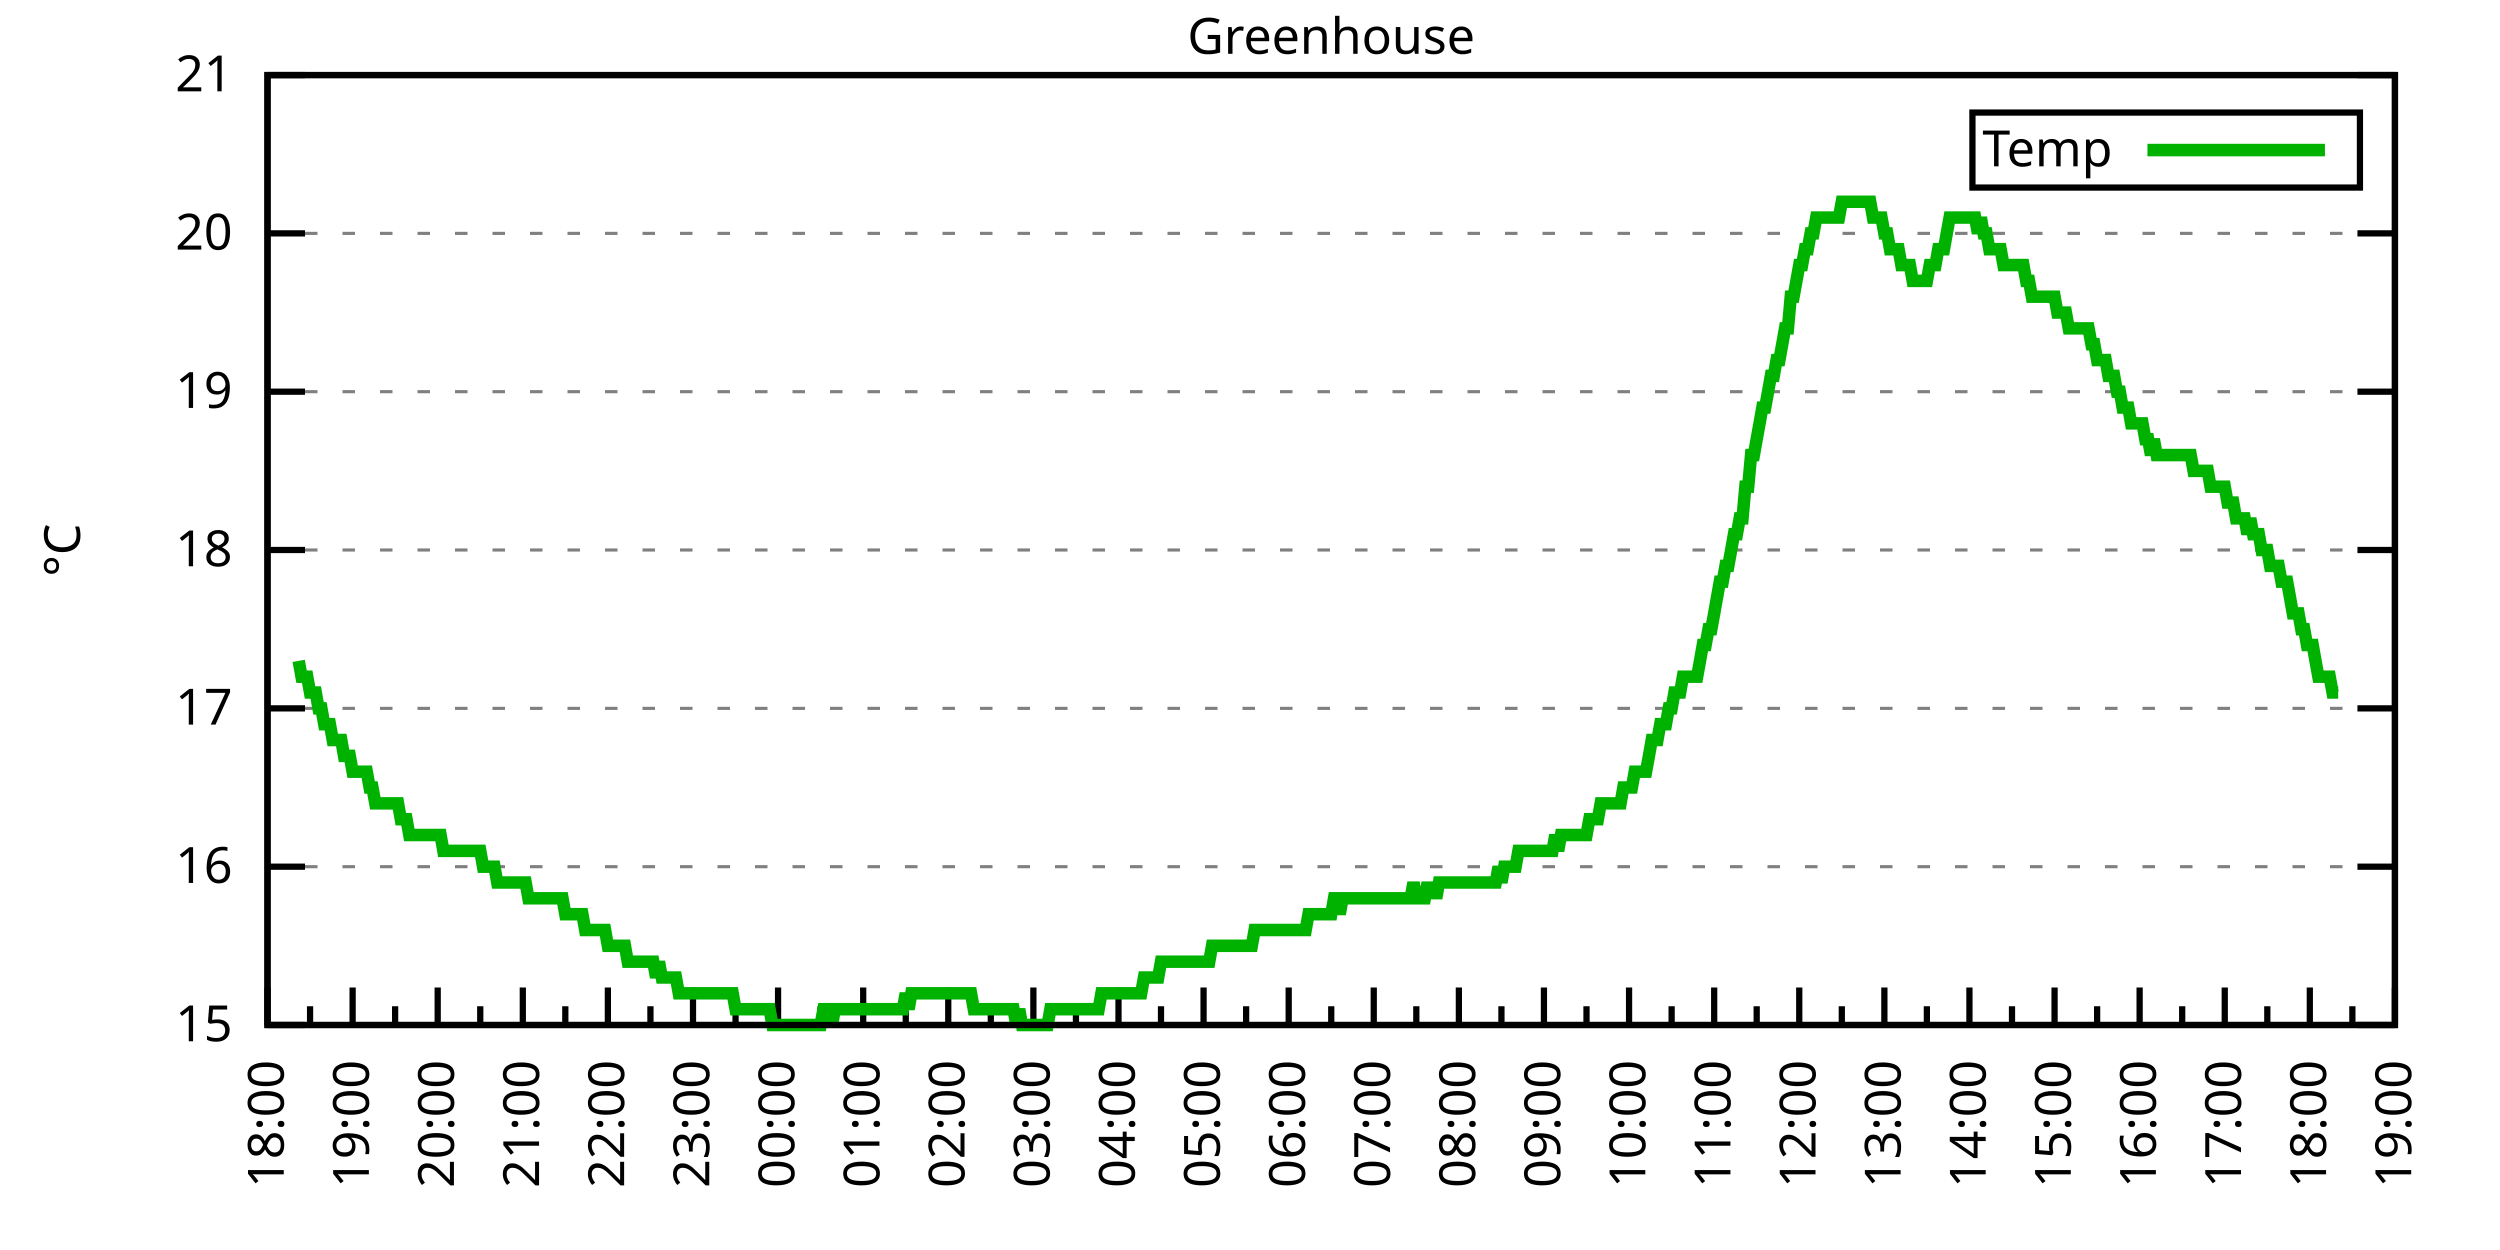
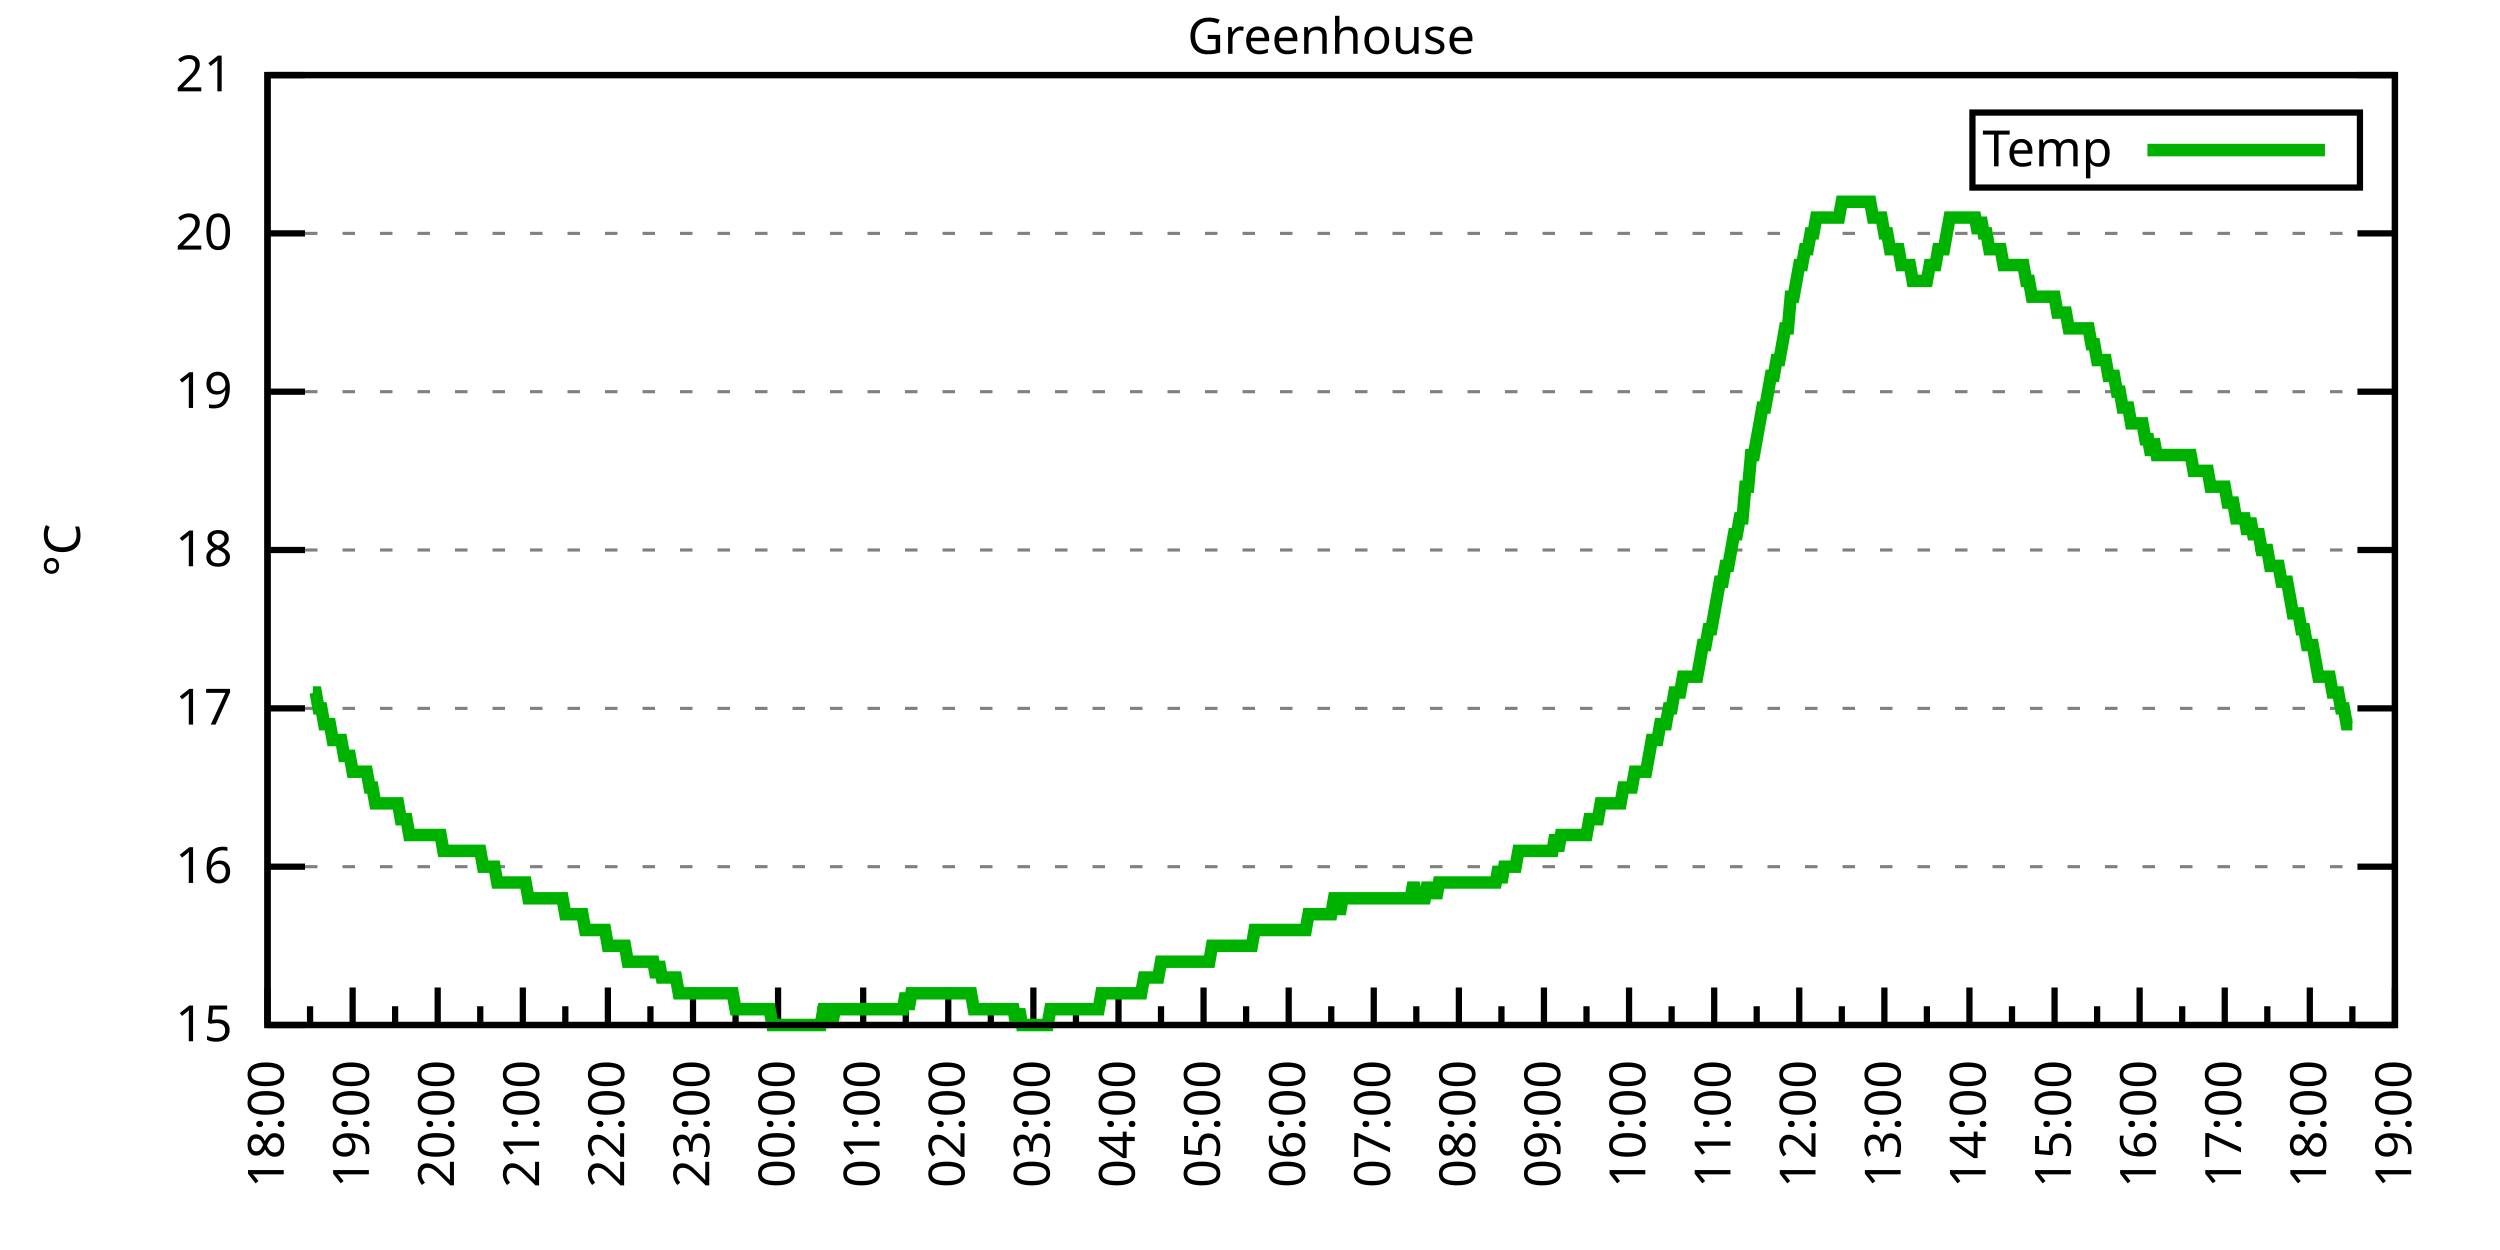
<svg xmlns="http://www.w3.org/2000/svg" xmlns:xlink="http://www.w3.org/1999/xlink" width="400" height="200" viewBox="0 0 400 200">
  <g id="gnuplot_canvas">
    <rect x="0" y="0" width="400" height="200" fill="none" />
    <defs>
      <circle id="gpDot" r="0.5" stroke-width="0.5" stroke="currentColor" />
      <path id="gpPt0" stroke-width="0.333" stroke="currentColor" d="M-1,0 h2 M0,-1 v2" />
      <path id="gpPt1" stroke-width="0.333" stroke="currentColor" d="M-1,-1 L1,1 M1,-1 L-1,1" />
      <path id="gpPt2" stroke-width="0.333" stroke="currentColor" d="M-1,0 L1,0 M0,-1 L0,1 M-1,-1 L1,1 M-1,1 L1,-1" />
      <rect id="gpPt3" stroke-width="0.333" stroke="currentColor" x="-1" y="-1" width="2" height="2" />
      <rect id="gpPt4" stroke-width="0.333" stroke="currentColor" fill="currentColor" x="-1" y="-1" width="2" height="2" />
      <circle id="gpPt5" stroke-width="0.333" stroke="currentColor" cx="0" cy="0" r="1" />
      <use xlink:href="#gpPt5" id="gpPt6" fill="currentColor" stroke="none" />
      <path id="gpPt7" stroke-width="0.333" stroke="currentColor" d="M0,-1.33 L-1.33,0.67 L1.33,0.67 z" />
      <use xlink:href="#gpPt7" id="gpPt8" fill="currentColor" stroke="none" />
      <use xlink:href="#gpPt7" id="gpPt9" stroke="currentColor" transform="rotate(180)" />
      <use xlink:href="#gpPt9" id="gpPt10" fill="currentColor" stroke="none" />
      <use xlink:href="#gpPt3" id="gpPt11" stroke="currentColor" transform="rotate(45)" />
      <use xlink:href="#gpPt11" id="gpPt12" fill="currentColor" stroke="none" />
      <path id="gpPt13" stroke-width="0.333" stroke="currentColor" d="M0,1.330 L1.265,0.411 L0.782,-1.067 L-0.782,-1.076 L-1.265,0.411 z" />
      <use xlink:href="#gpPt13" id="gpPt14" fill="currentColor" stroke="none" />
      <filter id="textbox" filterUnits="objectBoundingBox" x="0" y="0" height="1" width="1">
        <feFlood flood-color="white" flood-opacity="1" result="bgnd" />
        <feComposite in="SourceGraphic" in2="bgnd" operator="atop" />
      </filter>
      <filter id="greybox" filterUnits="objectBoundingBox" x="0" y="0" height="1" width="1">
        <feFlood flood-color="lightgrey" flood-opacity="1" result="grey" />
        <feComposite in="SourceGraphic" in2="grey" operator="atop" />
      </filter>
    </defs>
    <g fill="none" color="white" stroke="currentColor" stroke-width="1.00" stroke-linecap="butt" stroke-linejoin="miter">
</g>
    <g fill="none" color="black" stroke="currentColor" stroke-width="1.00" stroke-linecap="butt" stroke-linejoin="miter">
      <g stroke="none" shape-rendering="crispEdges">
        <polygon fill="rgb(255, 255, 255)" points="42.80,164.00 383.18,164.00 383.18,12.02 42.80,12.02 " />
      </g>
    </g>
    <g fill="none" color="black" stroke="currentColor" stroke-width="1.00" stroke-linecap="butt" stroke-linejoin="miter">
</g>
    <g fill="none" color="black" stroke="black" stroke-width="0.50" stroke-linecap="butt" stroke-linejoin="miter">
</g>
    <g fill="none" color="gray" stroke="currentColor" stroke-width="0.50" stroke-linecap="butt" stroke-linejoin="miter">
      <path stroke="gray" stroke-dasharray="2,4" class="gridline" d="M42.80,164.00 L383.19,164.00  " />
    </g>
    <g fill="none" color="gray" stroke="gray" stroke-width="1.00" stroke-linecap="butt" stroke-linejoin="miter">
</g>
    <g fill="none" color="black" stroke="currentColor" stroke-width="1.00" stroke-linecap="butt" stroke-linejoin="miter">
      <path stroke="black" d="M42.80,164.00 L48.80,164.00 M383.19,164.00 L377.19,164.00  " />
      <g transform="translate(37.20,166.60)" stroke="none" fill="black" font-family="Sans" font-size="8.00" text-anchor="end">
        <text>
          <tspan font-family="Sans"> 15</tspan>
        </text>
      </g>
    </g>
    <g fill="none" color="black" stroke="currentColor" stroke-width="1.00" stroke-linecap="butt" stroke-linejoin="miter">
</g>
    <g fill="none" color="black" stroke="black" stroke-width="0.50" stroke-linecap="butt" stroke-linejoin="miter">
</g>
    <g fill="none" color="gray" stroke="currentColor" stroke-width="0.50" stroke-linecap="butt" stroke-linejoin="miter">
      <path stroke="gray" stroke-dasharray="2,4" class="gridline" d="M42.80,138.67 L383.19,138.67  " />
    </g>
    <g fill="none" color="gray" stroke="gray" stroke-width="1.00" stroke-linecap="butt" stroke-linejoin="miter">
</g>
    <g fill="none" color="black" stroke="currentColor" stroke-width="1.00" stroke-linecap="butt" stroke-linejoin="miter">
      <path stroke="black" d="M42.80,138.67 L48.80,138.67 M383.19,138.67 L377.19,138.67  " />
      <g transform="translate(37.20,141.27)" stroke="none" fill="black" font-family="Sans" font-size="8.00" text-anchor="end">
        <text>
          <tspan font-family="Sans"> 16</tspan>
        </text>
      </g>
    </g>
    <g fill="none" color="black" stroke="currentColor" stroke-width="1.00" stroke-linecap="butt" stroke-linejoin="miter">
</g>
    <g fill="none" color="black" stroke="black" stroke-width="0.50" stroke-linecap="butt" stroke-linejoin="miter">
</g>
    <g fill="none" color="gray" stroke="currentColor" stroke-width="0.50" stroke-linecap="butt" stroke-linejoin="miter">
      <path stroke="gray" stroke-dasharray="2,4" class="gridline" d="M42.80,113.34 L383.19,113.34  " />
    </g>
    <g fill="none" color="gray" stroke="gray" stroke-width="1.00" stroke-linecap="butt" stroke-linejoin="miter">
</g>
    <g fill="none" color="black" stroke="currentColor" stroke-width="1.00" stroke-linecap="butt" stroke-linejoin="miter">
      <path stroke="black" d="M42.80,113.34 L48.80,113.34 M383.19,113.34 L377.19,113.34  " />
      <g transform="translate(37.20,115.94)" stroke="none" fill="black" font-family="Sans" font-size="8.00" text-anchor="end">
        <text>
          <tspan font-family="Sans"> 17</tspan>
        </text>
      </g>
    </g>
    <g fill="none" color="black" stroke="currentColor" stroke-width="1.00" stroke-linecap="butt" stroke-linejoin="miter">
</g>
    <g fill="none" color="black" stroke="black" stroke-width="0.50" stroke-linecap="butt" stroke-linejoin="miter">
</g>
    <g fill="none" color="gray" stroke="currentColor" stroke-width="0.50" stroke-linecap="butt" stroke-linejoin="miter">
      <path stroke="gray" stroke-dasharray="2,4" class="gridline" d="M42.80,88.00 L383.19,88.00  " />
    </g>
    <g fill="none" color="gray" stroke="gray" stroke-width="1.00" stroke-linecap="butt" stroke-linejoin="miter">
</g>
    <g fill="none" color="black" stroke="currentColor" stroke-width="1.00" stroke-linecap="butt" stroke-linejoin="miter">
      <path stroke="black" d="M42.80,88.00 L48.80,88.00 M383.19,88.00 L377.19,88.00  " />
      <g transform="translate(37.20,90.60)" stroke="none" fill="black" font-family="Sans" font-size="8.00" text-anchor="end">
        <text>
          <tspan font-family="Sans"> 18</tspan>
        </text>
      </g>
    </g>
    <g fill="none" color="black" stroke="currentColor" stroke-width="1.00" stroke-linecap="butt" stroke-linejoin="miter">
</g>
    <g fill="none" color="black" stroke="black" stroke-width="0.50" stroke-linecap="butt" stroke-linejoin="miter">
</g>
    <g fill="none" color="gray" stroke="currentColor" stroke-width="0.50" stroke-linecap="butt" stroke-linejoin="miter">
      <path stroke="gray" stroke-dasharray="2,4" class="gridline" d="M42.80,62.67 L383.19,62.67  " />
    </g>
    <g fill="none" color="gray" stroke="gray" stroke-width="1.00" stroke-linecap="butt" stroke-linejoin="miter">
</g>
    <g fill="none" color="black" stroke="currentColor" stroke-width="1.00" stroke-linecap="butt" stroke-linejoin="miter">
      <path stroke="black" d="M42.80,62.67 L48.80,62.67 M383.19,62.67 L377.19,62.67  " />
      <g transform="translate(37.20,65.27)" stroke="none" fill="black" font-family="Sans" font-size="8.00" text-anchor="end">
        <text>
          <tspan font-family="Sans"> 19</tspan>
        </text>
      </g>
    </g>
    <g fill="none" color="black" stroke="currentColor" stroke-width="1.00" stroke-linecap="butt" stroke-linejoin="miter">
</g>
    <g fill="none" color="black" stroke="black" stroke-width="0.50" stroke-linecap="butt" stroke-linejoin="miter">
</g>
    <g fill="none" color="gray" stroke="currentColor" stroke-width="0.50" stroke-linecap="butt" stroke-linejoin="miter">
      <path stroke="gray" stroke-dasharray="2,4" class="gridline" d="M42.80,37.34 L383.19,37.34  " />
    </g>
    <g fill="none" color="gray" stroke="gray" stroke-width="1.00" stroke-linecap="butt" stroke-linejoin="miter">
</g>
    <g fill="none" color="black" stroke="currentColor" stroke-width="1.00" stroke-linecap="butt" stroke-linejoin="miter">
      <path stroke="black" d="M42.80,37.34 L48.80,37.34 M383.19,37.34 L377.19,37.34  " />
      <g transform="translate(37.20,39.94)" stroke="none" fill="black" font-family="Sans" font-size="8.00" text-anchor="end">
        <text>
          <tspan font-family="Sans"> 20</tspan>
        </text>
      </g>
    </g>
    <g fill="none" color="black" stroke="currentColor" stroke-width="1.00" stroke-linecap="butt" stroke-linejoin="miter">
</g>
    <g fill="none" color="black" stroke="black" stroke-width="0.50" stroke-linecap="butt" stroke-linejoin="miter">
</g>
    <g fill="none" color="gray" stroke="currentColor" stroke-width="0.50" stroke-linecap="butt" stroke-linejoin="miter">
      <path stroke="gray" stroke-dasharray="2,4" class="gridline" d="M42.80,12.01 L383.19,12.01  " />
    </g>
    <g fill="none" color="gray" stroke="gray" stroke-width="1.00" stroke-linecap="butt" stroke-linejoin="miter">
</g>
    <g fill="none" color="black" stroke="currentColor" stroke-width="1.00" stroke-linecap="butt" stroke-linejoin="miter">
      <path stroke="black" d="M42.80,12.01 L48.80,12.01 M383.19,12.01 L377.19,12.01  " />
      <g transform="translate(37.20,14.61)" stroke="none" fill="black" font-family="Sans" font-size="8.00" text-anchor="end">
        <text>
          <tspan font-family="Sans"> 21</tspan>
        </text>
      </g>
    </g>
    <g fill="none" color="black" stroke="currentColor" stroke-width="1.00" stroke-linecap="butt" stroke-linejoin="miter">
      <path stroke="black" d="M42.80,164.00 L42.80,158.00  " />
      <g transform="translate(45.40,169.60) rotate(270)" stroke="none" fill="black" font-family="Sans" font-size="8.00" text-anchor="end">
        <text>
          <tspan font-family="Sans">18:00</tspan>
        </text>
      </g>
    </g>
    <g fill="none" color="black" stroke="currentColor" stroke-width="1.00" stroke-linecap="butt" stroke-linejoin="miter">
      <path stroke="black" d="M49.61,164.00 L49.61,161.00 M56.42,164.00 L56.42,158.00  " />
      <g transform="translate(59.02,169.60) rotate(270)" stroke="none" fill="black" font-family="Sans" font-size="8.00" text-anchor="end">
        <text>
          <tspan font-family="Sans">19:00</tspan>
        </text>
      </g>
    </g>
    <g fill="none" color="black" stroke="currentColor" stroke-width="1.00" stroke-linecap="butt" stroke-linejoin="miter">
      <path stroke="black" d="M63.22,164.00 L63.22,161.00 M70.03,164.00 L70.03,158.00  " />
      <g transform="translate(72.63,169.60) rotate(270)" stroke="none" fill="black" font-family="Sans" font-size="8.00" text-anchor="end">
        <text>
          <tspan font-family="Sans">20:00</tspan>
        </text>
      </g>
    </g>
    <g fill="none" color="black" stroke="currentColor" stroke-width="1.00" stroke-linecap="butt" stroke-linejoin="miter">
      <path stroke="black" d="M76.84,164.00 L76.84,161.00 M83.65,164.00 L83.65,158.00  " />
      <g transform="translate(86.25,169.60) rotate(270)" stroke="none" fill="black" font-family="Sans" font-size="8.00" text-anchor="end">
        <text>
          <tspan font-family="Sans">21:00</tspan>
        </text>
      </g>
    </g>
    <g fill="none" color="black" stroke="currentColor" stroke-width="1.00" stroke-linecap="butt" stroke-linejoin="miter">
      <path stroke="black" d="M90.45,164.00 L90.45,161.00 M97.26,164.00 L97.26,158.00  " />
      <g transform="translate(99.86,169.60) rotate(270)" stroke="none" fill="black" font-family="Sans" font-size="8.00" text-anchor="end">
        <text>
          <tspan font-family="Sans">22:00</tspan>
        </text>
      </g>
    </g>
    <g fill="none" color="black" stroke="currentColor" stroke-width="1.00" stroke-linecap="butt" stroke-linejoin="miter">
      <path stroke="black" d="M104.07,164.00 L104.07,161.00 M110.88,164.00 L110.88,158.00  " />
      <g transform="translate(113.48,169.60) rotate(270)" stroke="none" fill="black" font-family="Sans" font-size="8.00" text-anchor="end">
        <text>
          <tspan font-family="Sans">23:00</tspan>
        </text>
      </g>
    </g>
    <g fill="none" color="black" stroke="currentColor" stroke-width="1.00" stroke-linecap="butt" stroke-linejoin="miter">
      <path stroke="black" d="M117.69,164.00 L117.69,161.00 M124.49,164.00 L124.49,158.00  " />
      <g transform="translate(127.09,169.60) rotate(270)" stroke="none" fill="black" font-family="Sans" font-size="8.00" text-anchor="end">
        <text>
          <tspan font-family="Sans">00:00</tspan>
        </text>
      </g>
    </g>
    <g fill="none" color="black" stroke="currentColor" stroke-width="1.00" stroke-linecap="butt" stroke-linejoin="miter">
      <path stroke="black" d="M131.30,164.00 L131.30,161.00 M138.11,164.00 L138.11,158.00  " />
      <g transform="translate(140.71,169.60) rotate(270)" stroke="none" fill="black" font-family="Sans" font-size="8.00" text-anchor="end">
        <text>
          <tspan font-family="Sans">01:00</tspan>
        </text>
      </g>
    </g>
    <g fill="none" color="black" stroke="currentColor" stroke-width="1.00" stroke-linecap="butt" stroke-linejoin="miter">
      <path stroke="black" d="M144.92,164.00 L144.92,161.00 M151.72,164.00 L151.72,158.00  " />
      <g transform="translate(154.32,169.60) rotate(270)" stroke="none" fill="black" font-family="Sans" font-size="8.00" text-anchor="end">
        <text>
          <tspan font-family="Sans">02:00</tspan>
        </text>
      </g>
    </g>
    <g fill="none" color="black" stroke="currentColor" stroke-width="1.00" stroke-linecap="butt" stroke-linejoin="miter">
      <path stroke="black" d="M158.53,164.00 L158.53,161.00 M165.34,164.00 L165.34,158.00  " />
      <g transform="translate(167.94,169.60) rotate(270)" stroke="none" fill="black" font-family="Sans" font-size="8.00" text-anchor="end">
        <text>
          <tspan font-family="Sans">03:00</tspan>
        </text>
      </g>
    </g>
    <g fill="none" color="black" stroke="currentColor" stroke-width="1.00" stroke-linecap="butt" stroke-linejoin="miter">
      <path stroke="black" d="M172.15,164.00 L172.15,161.00 M178.96,164.00 L178.96,158.00  " />
      <g transform="translate(181.56,169.60) rotate(270)" stroke="none" fill="black" font-family="Sans" font-size="8.00" text-anchor="end">
        <text>
          <tspan font-family="Sans">04:00</tspan>
        </text>
      </g>
    </g>
    <g fill="none" color="black" stroke="currentColor" stroke-width="1.00" stroke-linecap="butt" stroke-linejoin="miter">
      <path stroke="black" d="M185.76,164.00 L185.76,161.00 M192.57,164.00 L192.57,158.00  " />
      <g transform="translate(195.17,169.60) rotate(270)" stroke="none" fill="black" font-family="Sans" font-size="8.00" text-anchor="end">
        <text>
          <tspan font-family="Sans">05:00</tspan>
        </text>
      </g>
    </g>
    <g fill="none" color="black" stroke="currentColor" stroke-width="1.00" stroke-linecap="butt" stroke-linejoin="miter">
      <path stroke="black" d="M199.38,164.00 L199.38,161.00 M206.19,164.00 L206.19,158.00  " />
      <g transform="translate(208.79,169.60) rotate(270)" stroke="none" fill="black" font-family="Sans" font-size="8.00" text-anchor="end">
        <text>
          <tspan font-family="Sans">06:00</tspan>
        </text>
      </g>
    </g>
    <g fill="none" color="black" stroke="currentColor" stroke-width="1.00" stroke-linecap="butt" stroke-linejoin="miter">
      <path stroke="black" d="M213.00,164.00 L213.00,161.00 M219.80,164.00 L219.80,158.00  " />
      <g transform="translate(222.40,169.60) rotate(270)" stroke="none" fill="black" font-family="Sans" font-size="8.00" text-anchor="end">
        <text>
          <tspan font-family="Sans">07:00</tspan>
        </text>
      </g>
    </g>
    <g fill="none" color="black" stroke="currentColor" stroke-width="1.00" stroke-linecap="butt" stroke-linejoin="miter">
      <path stroke="black" d="M226.61,164.00 L226.61,161.00 M233.42,164.00 L233.42,158.00  " />
      <g transform="translate(236.02,169.60) rotate(270)" stroke="none" fill="black" font-family="Sans" font-size="8.00" text-anchor="end">
        <text>
          <tspan font-family="Sans">08:00</tspan>
        </text>
      </g>
    </g>
    <g fill="none" color="black" stroke="currentColor" stroke-width="1.00" stroke-linecap="butt" stroke-linejoin="miter">
      <path stroke="black" d="M240.23,164.00 L240.23,161.00 M247.03,164.00 L247.03,158.00  " />
      <g transform="translate(249.63,169.60) rotate(270)" stroke="none" fill="black" font-family="Sans" font-size="8.00" text-anchor="end">
        <text>
          <tspan font-family="Sans">09:00</tspan>
        </text>
      </g>
    </g>
    <g fill="none" color="black" stroke="currentColor" stroke-width="1.00" stroke-linecap="butt" stroke-linejoin="miter">
      <path stroke="black" d="M253.84,164.00 L253.84,161.00 M260.65,164.00 L260.65,158.00  " />
      <g transform="translate(263.25,169.60) rotate(270)" stroke="none" fill="black" font-family="Sans" font-size="8.00" text-anchor="end">
        <text>
          <tspan font-family="Sans">10:00</tspan>
        </text>
      </g>
    </g>
    <g fill="none" color="black" stroke="currentColor" stroke-width="1.00" stroke-linecap="butt" stroke-linejoin="miter">
      <path stroke="black" d="M267.46,164.00 L267.46,161.00 M274.27,164.00 L274.27,158.00  " />
      <g transform="translate(276.87,169.60) rotate(270)" stroke="none" fill="black" font-family="Sans" font-size="8.00" text-anchor="end">
        <text>
          <tspan font-family="Sans">11:00</tspan>
        </text>
      </g>
    </g>
    <g fill="none" color="black" stroke="currentColor" stroke-width="1.00" stroke-linecap="butt" stroke-linejoin="miter">
      <path stroke="black" d="M281.07,164.00 L281.07,161.00 M287.88,164.00 L287.88,158.00  " />
      <g transform="translate(290.48,169.60) rotate(270)" stroke="none" fill="black" font-family="Sans" font-size="8.00" text-anchor="end">
        <text>
          <tspan font-family="Sans">12:00</tspan>
        </text>
      </g>
    </g>
    <g fill="none" color="black" stroke="currentColor" stroke-width="1.00" stroke-linecap="butt" stroke-linejoin="miter">
      <path stroke="black" d="M294.69,164.00 L294.69,161.00 M301.50,164.00 L301.50,158.00  " />
      <g transform="translate(304.10,169.60) rotate(270)" stroke="none" fill="black" font-family="Sans" font-size="8.00" text-anchor="end">
        <text>
          <tspan font-family="Sans">13:00</tspan>
        </text>
      </g>
    </g>
    <g fill="none" color="black" stroke="currentColor" stroke-width="1.00" stroke-linecap="butt" stroke-linejoin="miter">
      <path stroke="black" d="M308.30,164.00 L308.30,161.00 M315.11,164.00 L315.11,158.00  " />
      <g transform="translate(317.71,169.60) rotate(270)" stroke="none" fill="black" font-family="Sans" font-size="8.00" text-anchor="end">
        <text>
          <tspan font-family="Sans">14:00</tspan>
        </text>
      </g>
    </g>
    <g fill="none" color="black" stroke="currentColor" stroke-width="1.00" stroke-linecap="butt" stroke-linejoin="miter">
      <path stroke="black" d="M321.92,164.00 L321.92,161.00 M328.73,164.00 L328.73,158.00  " />
      <g transform="translate(331.33,169.60) rotate(270)" stroke="none" fill="black" font-family="Sans" font-size="8.00" text-anchor="end">
        <text>
          <tspan font-family="Sans">15:00</tspan>
        </text>
      </g>
    </g>
    <g fill="none" color="black" stroke="currentColor" stroke-width="1.00" stroke-linecap="butt" stroke-linejoin="miter">
      <path stroke="black" d="M335.54,164.00 L335.54,161.00 M342.34,164.00 L342.34,158.00  " />
      <g transform="translate(344.94,169.60) rotate(270)" stroke="none" fill="black" font-family="Sans" font-size="8.00" text-anchor="end">
        <text>
          <tspan font-family="Sans">16:00</tspan>
        </text>
      </g>
    </g>
    <g fill="none" color="black" stroke="currentColor" stroke-width="1.00" stroke-linecap="butt" stroke-linejoin="miter">
      <path stroke="black" d="M349.15,164.00 L349.15,161.00 M355.96,164.00 L355.96,158.00  " />
      <g transform="translate(358.56,169.60) rotate(270)" stroke="none" fill="black" font-family="Sans" font-size="8.00" text-anchor="end">
        <text>
          <tspan font-family="Sans">17:00</tspan>
        </text>
      </g>
    </g>
    <g fill="none" color="black" stroke="currentColor" stroke-width="1.00" stroke-linecap="butt" stroke-linejoin="miter">
      <path stroke="black" d="M362.77,164.00 L362.77,161.00 M369.57,164.00 L369.57,158.00  " />
      <g transform="translate(372.17,169.60) rotate(270)" stroke="none" fill="black" font-family="Sans" font-size="8.00" text-anchor="end">
        <text>
          <tspan font-family="Sans">18:00</tspan>
        </text>
      </g>
    </g>
    <g fill="none" color="black" stroke="currentColor" stroke-width="1.00" stroke-linecap="butt" stroke-linejoin="miter">
      <path stroke="black" d="M376.38,164.00 L376.38,161.00 M383.19,164.00 L383.19,158.00  " />
      <g transform="translate(385.79,169.60) rotate(270)" stroke="none" fill="black" font-family="Sans" font-size="8.00" text-anchor="end">
        <text>
          <tspan font-family="Sans">19:00</tspan>
        </text>
      </g>
    </g>
    <g fill="none" color="black" stroke="currentColor" stroke-width="1.00" stroke-linecap="butt" stroke-linejoin="miter">
</g>
    <g fill="none" color="black" stroke="currentColor" stroke-width="1.00" stroke-linecap="butt" stroke-linejoin="miter">
      <path stroke="black" d="M42.80,12.01 L42.80,164.00 L383.19,164.00 L383.19,12.01 L42.80,12.01 Z  " />
    </g>
    <g fill="none" color="black" stroke="currentColor" stroke-width="1.00" stroke-linecap="butt" stroke-linejoin="miter">
      <g transform="translate(12.80,88.01) rotate(270)" stroke="none" fill="black" font-family="Sans" font-size="8.00" text-anchor="middle">
        <text>
          <tspan font-family="Sans">°C</tspan>
        </text>
      </g>
    </g>
    <g fill="none" color="black" stroke="currentColor" stroke-width="1.00" stroke-linecap="butt" stroke-linejoin="miter">
</g>
    <g fill="none" color="black" stroke="currentColor" stroke-width="1.00" stroke-linecap="butt" stroke-linejoin="miter">
      <path stroke="black" d="M315.59,30.01 L315.59,18.01 L377.59,18.01 L377.59,30.01 L315.59,30.01 Z  " />
    </g>
    <g id="Greenhouse_plot_1">
      <g fill="none" color="white" stroke="black" stroke-width="2.00" stroke-linecap="butt" stroke-linejoin="miter">
</g>
      <g fill="none" color="black" stroke="currentColor" stroke-width="2.00" stroke-linecap="butt" stroke-linejoin="miter">
        <g transform="translate(337.99,26.61)" stroke="none" fill="black" font-family="Sans" font-size="8.00" text-anchor="end">
          <text>
            <tspan font-family="Sans">Temp</tspan>
          </text>
        </g>
      </g>
      <g fill="none" color="black" stroke="currentColor" stroke-width="2.00" stroke-linecap="butt" stroke-linejoin="miter">
-         <path stroke="rgb(  0, 178,   0)" d="M343.59,24.01 L371.99,24.01 M47.79,105.74 L48.25,108.27 L48.70,108.27 L49.15,108.27 L49.61,110.80 L50.06,110.80   L50.52,110.80 L50.97,113.34 L51.42,113.34 L51.88,115.87 L52.33,115.87 L52.78,115.87 L53.24,118.40 L53.69,118.40   L54.15,118.40 L54.60,118.40 L55.05,120.94 L55.51,120.94 L55.96,120.94 L56.42,123.47 L56.87,123.47 L57.32,123.47   L57.78,123.47 L58.23,123.47 L58.68,123.47 L59.14,126.00 L59.59,126.00 L60.05,128.54 L60.50,128.54 L60.95,128.54   L61.41,128.54 L61.86,128.54 L62.32,128.54 L62.77,128.54 L63.22,128.54 L63.68,128.54 L64.13,131.07 L64.58,131.07   L65.04,131.07 L65.49,133.60 L65.95,133.60 L66.40,133.60 L66.85,133.60 L67.31,133.60 L67.76,133.60 L68.22,133.60   L68.67,133.60 L69.12,133.60 L69.58,133.60 L70.03,133.60 L70.49,133.60 L70.94,136.14 L71.39,136.14 L71.85,136.14   L72.30,136.14 L72.75,136.14 L73.21,136.14 L73.66,136.14 L74.12,136.14 L74.57,136.14 L75.02,136.14 L75.48,136.14   L75.93,136.14 L76.39,136.14 L76.84,136.14 L77.29,138.67 L77.75,138.67 L78.20,138.67 L78.65,138.67 L79.11,138.67   L79.56,141.20 L80.02,141.20 L80.47,141.20 L80.92,141.20 L81.38,141.20 L81.83,141.20 L82.29,141.20 L82.74,141.20   L83.19,141.20 L83.65,141.20 L84.10,141.20 L84.55,143.73 L85.01,143.73 L85.46,143.73 L85.92,143.73 L86.37,143.73   L86.82,143.73 L87.28,143.73 L87.73,143.73 L88.19,143.73 L88.64,143.73 L89.09,143.73 L89.55,143.73 L90.00,143.73   L90.45,146.27 L90.91,146.27 L91.36,146.27 L91.82,146.27 L92.27,146.27 L92.72,146.27 L93.18,146.27 L93.63,148.80   L94.09,148.80 L94.54,148.80 L94.99,148.80 L95.45,148.80 L95.90,148.80 L96.35,148.80 L96.81,148.80 L97.26,151.33   L97.72,151.33 L98.17,151.33 L98.62,151.33 L99.08,151.33 L99.53,151.33 L99.99,151.33 L100.44,153.87 L100.89,153.87   L101.35,153.87 L101.80,153.87 L102.25,153.87 L102.71,153.87 L103.16,153.87 L103.62,153.87 L104.07,153.87 L104.52,153.87   L104.98,156.40 L105.43,153.87 L105.89,156.40 L106.34,156.40 L106.79,156.40 L107.25,156.40 L107.70,156.40 L108.15,156.40   L108.61,158.93 L109.06,158.93 L109.52,158.93 L109.97,158.93 L110.42,158.93 L110.88,158.93 L111.33,158.93 L111.79,158.93   L112.24,158.93 L112.69,158.93 L113.15,158.93 L113.60,158.93 L114.05,158.93 L114.51,158.93 L114.96,158.93 L115.42,158.93   L115.87,158.93 L116.32,158.93 L116.78,158.93 L117.23,158.93 L117.69,161.47 L118.14,161.47 L118.59,161.47 L119.05,161.47   L119.50,161.47 L119.96,161.47 L120.41,161.47 L120.86,161.47 L121.32,161.47 L121.77,161.47 L122.22,161.47 L122.68,161.47   L123.13,161.47 L123.59,164.00 L124.04,164.00 L124.49,164.00 L124.95,164.00 L125.40,164.00 L125.86,164.00 L126.31,164.00   L126.76,164.00 L127.22,164.00 L127.67,164.00 L128.12,164.00 L128.58,164.00 L129.03,164.00 L129.49,164.00 L129.94,164.00   L130.39,164.00 L130.85,164.00 L131.30,164.00 L131.76,161.47 L132.21,161.47 L132.66,161.47 L133.12,164.00 L133.57,161.47   L134.02,161.47 L134.48,161.47 L134.93,161.47 L135.39,161.47 L135.84,161.47 L136.29,161.47 L136.75,161.47 L137.20,161.47   L137.66,161.47 L138.11,161.47 L138.56,161.47 L139.02,161.47 L139.47,161.47 L139.92,161.47 L140.38,161.47 L140.83,161.47   L141.29,161.47 L141.74,161.47 L142.19,161.47 L142.65,161.47 L143.10,161.47 L143.56,161.47 L144.01,161.47 L144.46,161.47   L144.92,158.93 L145.37,161.47 L145.82,158.93 L146.28,158.93 L146.73,158.93 L147.19,158.93 L147.64,158.93 L148.09,158.93   L148.55,158.93 L149.00,158.93 L149.46,158.93 L149.91,158.93 L150.36,158.93 L150.82,158.93 L151.27,158.93 L151.72,158.93   L152.18,158.93 L152.63,158.93 L153.09,158.93 L153.54,158.93 L153.99,158.93 L154.45,158.93 L154.90,158.93 L155.36,158.93   L155.81,161.47 L156.26,161.47 L156.72,161.47 L157.17,161.47 L157.62,161.47 L158.08,161.47 L158.53,161.47 L158.99,161.47   L159.44,161.47 L159.89,161.47 L160.35,161.47 L160.80,161.47 L161.26,161.47 L161.71,161.47 L162.16,161.47 L162.62,164.00   L163.07,161.47 L163.52,164.00 L163.98,164.00 L164.43,164.00 L164.89,164.00 L165.34,164.00 L165.79,164.00 L166.25,164.00   L166.70,164.00 L167.16,164.00 L167.61,164.00 L168.06,161.47 L168.52,161.47 L168.97,161.47 L169.43,161.47 L169.88,161.47   L170.33,161.47 L170.79,161.47 L171.24,161.47 L171.69,161.47 L172.15,161.47 L172.60,161.47 L173.06,161.47 L173.51,161.47   L173.96,161.47 L174.42,161.47 L174.87,161.47 L175.33,161.47 L175.78,161.47 L176.23,158.93 L176.69,158.93 L177.14,158.93   L177.59,158.93 L178.05,158.93 L178.50,158.93 L178.96,158.93 L179.41,158.93 L179.86,158.93 L180.32,158.93 L180.77,158.93   L181.23,158.93 L181.68,158.93 L182.13,158.93 L182.59,158.93 L183.04,156.40 L183.49,156.40 L183.95,156.40 L184.40,156.40   L184.86,156.40 L185.31,156.40 L185.76,153.87 L186.22,153.87 L186.67,153.87 L187.13,153.87 L187.58,153.87 L188.03,153.87   L188.49,153.87 L188.94,153.87 L189.39,153.87 L189.85,153.87 L190.30,153.87 L190.76,153.87 L191.21,153.87 L191.66,153.87   L192.12,153.87 L192.57,153.87 L193.03,153.87 L193.48,153.87 L193.93,151.33 L194.39,151.33 L194.84,151.33 L195.29,151.33   L195.75,151.33 L196.20,151.33 L196.66,151.33 L197.11,151.33 L197.56,151.33 L198.02,151.33 L198.47,151.33 L198.93,151.33   L199.38,151.33 L199.83,151.33 L200.29,151.33 L200.74,148.80 L201.19,148.80 L201.65,148.80 L202.10,148.80 L202.56,148.80   L203.01,148.80 L203.46,148.80 L203.92,148.80 L204.37,148.80 L204.83,148.80 L205.28,148.80 L205.73,148.80 L206.19,148.80   L206.64,148.80 L207.09,148.80 L207.55,148.80 L208.00,148.80 L208.46,148.80 L208.91,148.80 L209.36,146.27 L209.82,146.27   L210.27,146.27 L210.73,146.27 L211.18,146.27 L211.63,146.27 L212.09,146.27 L212.54,146.27 L213.00,146.27 L213.45,143.73   L213.90,143.73 L214.36,146.27 L214.81,143.73 L215.26,143.73 L215.72,143.73 L216.17,143.73 L216.63,143.73 L217.08,143.73   L217.53,143.73 L217.99,143.73 L218.44,143.73 L218.90,143.73 L219.35,143.73 L219.80,143.73 L220.26,143.73 L220.71,143.73   L221.16,143.73 L221.62,143.73 L222.07,143.73 L222.53,143.73 L222.98,143.73 L223.43,143.73 L223.89,143.73 L224.34,143.73   L224.80,143.73 L225.25,143.73 L225.70,143.73 L226.16,141.20 L226.61,143.73 L227.06,143.73 L227.52,143.73 L227.97,143.73   L228.43,141.20 L228.88,143.73 L229.33,141.20 L229.79,143.73 L230.24,141.20 L230.70,141.20 L231.15,141.20 L231.60,141.20   L232.06,141.20 L232.51,141.20 L232.96,141.20 L233.42,141.20 L233.87,141.20 L234.33,141.20 L234.78,141.20 L235.23,141.20   L235.69,141.20 L236.14,141.20 L236.60,141.20 L237.05,141.20 L237.50,141.20 L237.96,141.20 L238.41,141.20 L238.86,141.20   L239.32,141.20 L239.77,138.67 L240.23,141.20 L240.68,138.67 L241.13,138.67 L241.59,138.67 L242.04,138.67 L242.50,138.67   L242.95,136.14 L243.40,136.14 L243.86,136.14 L244.31,136.14 L244.76,136.14 L245.22,136.14 L245.67,136.14 L246.13,136.14   L246.58,136.14 L247.03,136.14 L247.49,136.14 L247.94,136.14 L248.40,136.14 L248.85,133.60 L249.30,136.14 L249.76,133.60   L250.21,133.60 L250.66,133.60 L251.12,133.60 L251.57,133.60 L252.03,133.60 L252.48,133.60 L252.93,133.60 L253.39,133.60   L253.84,133.60 L254.30,131.07 L254.75,131.07 L255.20,131.07 L255.66,131.07 L256.11,128.54 L256.56,128.54 L257.02,128.54   L257.47,128.54 L257.93,128.54 L258.38,128.54 L258.83,128.54 L259.29,128.54 L259.74,126.00 L260.20,126.00 L260.65,126.00   L261.10,126.00 L261.56,123.47 L262.01,123.47 L262.47,123.47 L262.92,123.47 L263.37,123.47 L263.83,120.94 L264.28,118.40   L264.73,118.40 L265.19,118.40 L265.64,115.87 L266.10,115.87 L266.55,115.87 L267.00,113.34 L267.46,113.34 L267.91,110.80   L268.37,110.80 L268.82,110.80 L269.27,108.27 L269.73,108.27 L270.18,108.27 L270.63,108.27 L271.09,108.27 L271.54,108.27   L272.00,105.74 L272.45,103.20 L272.90,103.20 L273.36,100.67 L273.81,100.67 L274.27,98.14 L274.72,95.60 L275.17,93.07   L275.63,93.07 L276.08,90.54 L276.53,90.54 L276.99,88.00 L277.44,85.47 L277.90,85.47 L278.35,82.94 L278.80,82.94   L279.26,77.87 L279.71,77.87 L280.17,72.81 L280.62,72.81 L281.07,70.27 L281.53,67.74 L281.98,65.21 L282.43,65.21   L282.89,62.67 L283.34,60.14 L283.80,60.14 L284.25,57.61 L284.70,57.61 L285.16,55.07 L285.61,52.54 L286.07,52.54   L286.52,47.47 L286.97,47.47 L287.43,44.94 L287.88,42.41 L288.33,42.41 L288.79,39.87 L289.24,39.87 L289.70,37.34   L290.15,37.34 L290.60,34.81 L291.06,34.81 L291.51,34.81 L291.97,34.81 L292.42,34.81 L292.87,34.81 L293.33,34.81   L293.78,34.81 L294.23,34.81 L294.69,32.28 L295.14,32.28 L295.60,32.28 L296.05,32.28 L296.50,32.28 L296.96,32.28   L297.41,32.28 L297.87,32.28 L298.32,32.28 L298.77,32.28 L299.23,32.28 L299.68,34.81 L300.13,34.81 L300.59,34.81   L301.04,34.81 L301.50,37.34 L301.95,37.34 L302.40,39.87 L302.86,39.87 L303.31,39.87 L303.77,39.87 L304.22,42.41   L304.67,42.41 L305.13,42.41 L305.58,42.41 L306.03,44.94 L306.49,44.94 L306.94,44.94 L307.40,44.94 L307.85,44.94   L308.30,44.94 L308.76,42.41 L309.21,42.41 L309.67,42.41 L310.12,39.87 L310.57,39.87 L311.03,39.87 L311.48,37.34   L311.94,34.81 L312.39,34.81 L312.84,34.81 L313.30,34.81 L313.75,34.81 L314.20,34.81 L314.66,34.81 L315.11,34.81   L315.57,34.81 L316.02,34.81 L316.47,37.34 L316.93,34.81 L317.38,37.34 L317.84,37.34 L318.29,39.87 L318.74,39.87   L319.20,39.87 L319.65,39.87 L320.10,39.87 L320.56,42.41 L321.01,42.41 L321.47,42.41 L321.92,42.41 L322.37,42.41   L322.83,42.41 L323.28,42.41 L323.74,42.41 L324.19,44.94 L324.64,44.94 L325.10,47.47 L325.55,47.47 L326.00,47.47   L326.46,47.47 L326.91,47.47 L327.37,47.47 L327.82,47.47 L328.27,47.47 L328.73,47.47 L329.18,50.01 L329.64,50.01   L330.09,50.01 L330.54,50.01 L331.00,52.54 L331.45,52.54 L331.90,52.54 L332.36,52.54 L332.81,52.54 L333.27,52.54   L333.72,52.54 L334.17,52.54 L334.63,55.07 L335.08,55.07 L335.54,57.61 L335.99,57.61 L336.44,57.61 L336.90,57.61   L337.35,60.14 L337.80,60.14 L338.26,60.14 L338.71,62.67 L339.17,62.67 L339.62,65.21 L340.07,65.21 L340.53,65.21   L340.98,67.74 L341.44,67.74 L341.89,67.74 L342.34,67.74 L342.80,67.74 L343.25,70.27 L343.70,70.27 L344.16,72.81   L344.61,70.27 L345.07,72.81 L345.52,72.81 L345.97,72.81 L346.43,72.81 L346.88,72.81 L347.34,72.81 L347.79,72.81   L348.24,72.81 L348.70,72.81 L349.15,72.81 L349.60,72.81 L350.06,72.81 L350.51,72.81 L350.97,75.34 L351.42,75.34   L351.87,75.34 L352.33,75.34 L352.78,75.34 L353.24,75.34 L353.69,77.87 L354.14,77.87 L354.60,77.87 L355.05,77.87   L355.50,77.87 L355.96,77.87 L356.41,80.41 L356.87,80.41 L357.32,80.41 L357.77,82.94 L358.23,82.94 L358.68,82.94   L359.14,82.94 L359.59,85.47 L360.04,82.94 L360.50,85.47 L360.95,85.47 L361.41,85.47 L361.86,88.00 L362.31,88.00   L362.77,88.00 L363.22,90.54 L363.67,90.54 L364.13,90.54 L364.58,90.54 L365.04,93.07 L365.49,93.07 L365.94,93.07   L366.40,95.60 L366.85,98.14 L367.31,98.14 L367.76,98.14 L368.21,100.67 L368.67,100.67 L369.12,103.20 L369.57,103.20   L370.03,103.20 L370.48,105.74 L370.94,108.27 L371.39,108.27 L371.84,108.27 L372.30,108.27 L372.75,108.27 L373.21,110.80   L373.66,110.80 L374.11,110.80  " />
+         <path stroke="rgb(  0, 178,   0)" d="M343.59,24.01 L371.99,24.01 M50.06,110.80 L50.52,110.80 L50.97,113.34 L51.42,113.34 L51.88,115.87 L52.33,115.87   L52.78,115.87 L53.24,118.40 L53.69,118.40 L54.15,118.40 L54.60,118.40 L55.05,120.94 L55.51,120.94 L55.96,120.94   L56.42,123.47 L56.87,123.47 L57.32,123.47 L57.78,123.47 L58.23,123.47 L58.68,123.47 L59.14,126.00 L59.59,126.00   L60.05,128.54 L60.50,128.54 L60.95,128.54 L61.41,128.54 L61.86,128.54 L62.32,128.54 L62.77,128.54 L63.22,128.54   L63.68,128.54 L64.13,131.07 L64.58,131.07 L65.04,131.07 L65.49,133.60 L65.95,133.60 L66.40,133.60 L66.85,133.60   L67.31,133.60 L67.76,133.60 L68.22,133.60 L68.67,133.60 L69.12,133.60 L69.58,133.60 L70.03,133.60 L70.49,133.60   L70.94,136.14 L71.39,136.14 L71.85,136.14 L72.30,136.14 L72.75,136.14 L73.21,136.14 L73.66,136.14 L74.12,136.14   L74.57,136.14 L75.02,136.14 L75.48,136.14 L75.93,136.14 L76.39,136.14 L76.84,136.14 L77.29,138.67 L77.75,138.67   L78.20,138.67 L78.65,138.67 L79.11,138.67 L79.56,141.20 L80.02,141.20 L80.47,141.20 L80.92,141.20 L81.38,141.20   L81.83,141.20 L82.29,141.20 L82.74,141.20 L83.19,141.20 L83.65,141.20 L84.10,141.20 L84.55,143.73 L85.01,143.73   L85.46,143.73 L85.92,143.73 L86.37,143.73 L86.82,143.73 L87.28,143.73 L87.73,143.73 L88.19,143.73 L88.64,143.73   L89.09,143.73 L89.55,143.73 L90.00,143.73 L90.45,146.27 L90.91,146.27 L91.36,146.27 L91.82,146.27 L92.27,146.27   L92.72,146.27 L93.18,146.27 L93.63,148.80 L94.09,148.80 L94.54,148.80 L94.99,148.80 L95.45,148.80 L95.90,148.80   L96.35,148.80 L96.81,148.80 L97.26,151.33 L97.72,151.33 L98.17,151.33 L98.62,151.33 L99.08,151.33 L99.53,151.33   L99.99,151.33 L100.44,153.87 L100.89,153.87 L101.35,153.87 L101.80,153.87 L102.25,153.87 L102.71,153.87 L103.16,153.87   L103.62,153.87 L104.07,153.87 L104.52,153.87 L104.98,156.40 L105.43,153.87 L105.89,156.40 L106.34,156.40 L106.79,156.40   L107.25,156.40 L107.70,156.40 L108.15,156.40 L108.61,158.93 L109.06,158.93 L109.52,158.93 L109.97,158.93 L110.42,158.93   L110.88,158.93 L111.33,158.93 L111.79,158.93 L112.24,158.93 L112.69,158.93 L113.15,158.93 L113.60,158.93 L114.05,158.93   L114.51,158.93 L114.96,158.93 L115.42,158.93 L115.87,158.93 L116.32,158.93 L116.78,158.93 L117.23,158.93 L117.69,161.47   L118.14,161.47 L118.59,161.47 L119.05,161.47 L119.50,161.47 L119.96,161.47 L120.41,161.47 L120.86,161.47 L121.32,161.47   L121.77,161.47 L122.22,161.47 L122.68,161.47 L123.13,161.47 L123.59,164.00 L124.04,164.00 L124.49,164.00 L124.95,164.00   L125.40,164.00 L125.86,164.00 L126.31,164.00 L126.76,164.00 L127.22,164.00 L127.67,164.00 L128.12,164.00 L128.58,164.00   L129.03,164.00 L129.49,164.00 L129.94,164.00 L130.39,164.00 L130.85,164.00 L131.30,164.00 L131.76,161.47 L132.21,161.47   L132.66,161.47 L133.12,164.00 L133.57,161.47 L134.02,161.47 L134.48,161.47 L134.93,161.47 L135.39,161.47 L135.84,161.47   L136.29,161.47 L136.75,161.47 L137.20,161.47 L137.66,161.47 L138.11,161.47 L138.56,161.47 L139.02,161.47 L139.47,161.47   L139.92,161.47 L140.38,161.47 L140.83,161.47 L141.29,161.47 L141.74,161.47 L142.19,161.47 L142.65,161.47 L143.10,161.47   L143.56,161.47 L144.01,161.47 L144.46,161.47 L144.92,158.93 L145.37,161.47 L145.82,158.93 L146.28,158.93 L146.73,158.93   L147.19,158.93 L147.64,158.93 L148.09,158.93 L148.55,158.93 L149.00,158.93 L149.46,158.93 L149.91,158.93 L150.36,158.93   L150.82,158.93 L151.27,158.93 L151.72,158.93 L152.18,158.93 L152.63,158.93 L153.09,158.93 L153.54,158.93 L153.99,158.93   L154.45,158.93 L154.90,158.93 L155.36,158.93 L155.81,161.47 L156.26,161.47 L156.72,161.47 L157.17,161.47 L157.62,161.47   L158.08,161.47 L158.53,161.47 L158.99,161.47 L159.44,161.47 L159.89,161.47 L160.35,161.47 L160.80,161.47 L161.26,161.47   L161.71,161.47 L162.16,161.47 L162.62,164.00 L163.07,161.47 L163.52,164.00 L163.98,164.00 L164.43,164.00 L164.89,164.00   L165.34,164.00 L165.79,164.00 L166.25,164.00 L166.70,164.00 L167.16,164.00 L167.61,164.00 L168.06,161.47 L168.52,161.47   L168.97,161.47 L169.43,161.47 L169.88,161.47 L170.33,161.47 L170.79,161.47 L171.24,161.47 L171.69,161.47 L172.15,161.47   L172.60,161.47 L173.06,161.47 L173.51,161.47 L173.96,161.47 L174.42,161.47 L174.87,161.47 L175.33,161.47 L175.78,161.47   L176.23,158.93 L176.69,158.93 L177.14,158.93 L177.59,158.93 L178.05,158.93 L178.50,158.93 L178.96,158.93 L179.41,158.93   L179.86,158.93 L180.32,158.93 L180.77,158.93 L181.23,158.93 L181.68,158.93 L182.13,158.93 L182.59,158.93 L183.04,156.40   L183.49,156.40 L183.95,156.40 L184.40,156.40 L184.86,156.40 L185.31,156.40 L185.76,153.87 L186.22,153.87 L186.67,153.87   L187.13,153.87 L187.58,153.87 L188.03,153.87 L188.49,153.87 L188.94,153.87 L189.39,153.87 L189.85,153.87 L190.30,153.87   L190.76,153.87 L191.21,153.87 L191.66,153.87 L192.12,153.87 L192.57,153.87 L193.03,153.87 L193.48,153.87 L193.93,151.33   L194.39,151.33 L194.84,151.33 L195.29,151.33 L195.75,151.33 L196.20,151.33 L196.66,151.33 L197.11,151.33 L197.56,151.33   L198.02,151.33 L198.47,151.33 L198.93,151.33 L199.38,151.33 L199.83,151.33 L200.29,151.33 L200.74,148.80 L201.19,148.80   L201.65,148.80 L202.10,148.80 L202.56,148.80 L203.01,148.80 L203.46,148.80 L203.92,148.80 L204.37,148.80 L204.83,148.80   L205.28,148.80 L205.73,148.80 L206.19,148.80 L206.64,148.80 L207.09,148.80 L207.55,148.80 L208.00,148.80 L208.46,148.80   L208.91,148.80 L209.36,146.27 L209.82,146.27 L210.27,146.27 L210.73,146.27 L211.18,146.27 L211.63,146.27 L212.09,146.27   L212.54,146.27 L213.00,146.27 L213.45,143.73 L213.90,143.73 L214.36,146.27 L214.81,143.73 L215.26,143.73 L215.72,143.73   L216.17,143.73 L216.63,143.73 L217.08,143.73 L217.53,143.73 L217.99,143.73 L218.44,143.73 L218.90,143.73 L219.35,143.73   L219.80,143.73 L220.26,143.73 L220.71,143.73 L221.16,143.73 L221.62,143.73 L222.07,143.73 L222.53,143.73 L222.98,143.73   L223.43,143.73 L223.89,143.73 L224.34,143.73 L224.80,143.73 L225.25,143.73 L225.70,143.73 L226.16,141.20 L226.61,143.73   L227.06,143.73 L227.52,143.73 L227.97,143.73 L228.43,141.20 L228.88,143.73 L229.33,141.20 L229.79,143.73 L230.24,141.20   L230.70,141.20 L231.15,141.20 L231.60,141.20 L232.06,141.20 L232.51,141.20 L232.96,141.20 L233.42,141.20 L233.87,141.20   L234.33,141.20 L234.78,141.20 L235.23,141.20 L235.69,141.20 L236.14,141.20 L236.60,141.20 L237.05,141.20 L237.50,141.20   L237.96,141.20 L238.41,141.20 L238.86,141.20 L239.32,141.20 L239.77,138.67 L240.23,141.20 L240.68,138.67 L241.13,138.67   L241.59,138.67 L242.04,138.67 L242.50,138.67 L242.95,136.14 L243.40,136.14 L243.86,136.14 L244.31,136.14 L244.76,136.14   L245.22,136.14 L245.67,136.14 L246.13,136.14 L246.58,136.14 L247.03,136.14 L247.49,136.14 L247.94,136.14 L248.40,136.14   L248.85,133.60 L249.30,136.14 L249.76,133.60 L250.21,133.60 L250.66,133.60 L251.12,133.60 L251.57,133.60 L252.03,133.60   L252.48,133.60 L252.93,133.60 L253.39,133.60 L253.84,133.60 L254.30,131.07 L254.75,131.07 L255.20,131.07 L255.66,131.07   L256.11,128.54 L256.56,128.54 L257.02,128.54 L257.47,128.54 L257.93,128.54 L258.38,128.54 L258.83,128.54 L259.29,128.54   L259.74,126.00 L260.20,126.00 L260.65,126.00 L261.10,126.00 L261.56,123.47 L262.01,123.47 L262.47,123.47 L262.92,123.47   L263.37,123.47 L263.83,120.94 L264.28,118.40 L264.73,118.40 L265.19,118.40 L265.64,115.87 L266.10,115.87 L266.55,115.87   L267.00,113.34 L267.46,113.34 L267.91,110.80 L268.37,110.80 L268.82,110.80 L269.27,108.27 L269.73,108.27 L270.18,108.27   L270.63,108.27 L271.09,108.27 L271.54,108.27 L272.00,105.74 L272.45,103.20 L272.90,103.20 L273.36,100.67 L273.81,100.67   L274.27,98.14 L274.72,95.60 L275.17,93.07 L275.63,93.07 L276.08,90.54 L276.53,90.54 L276.99,88.00 L277.44,85.47   L277.90,85.47 L278.35,82.94 L278.80,82.94 L279.26,77.87 L279.71,77.87 L280.17,72.81 L280.62,72.81 L281.07,70.27   L281.53,67.74 L281.98,65.21 L282.43,65.21 L282.89,62.67 L283.34,60.14 L283.80,60.14 L284.25,57.61 L284.70,57.61   L285.16,55.07 L285.61,52.54 L286.07,52.54 L286.52,47.47 L286.97,47.47 L287.43,44.94 L287.88,42.41 L288.33,42.41   L288.79,39.87 L289.24,39.87 L289.70,37.34 L290.15,37.34 L290.60,34.81 L291.06,34.81 L291.51,34.81 L291.97,34.81   L292.42,34.81 L292.87,34.81 L293.33,34.81 L293.78,34.81 L294.23,34.81 L294.69,32.28 L295.14,32.28 L295.60,32.28   L296.05,32.28 L296.50,32.28 L296.96,32.28 L297.41,32.28 L297.87,32.28 L298.32,32.28 L298.77,32.28 L299.23,32.28   L299.68,34.81 L300.13,34.81 L300.59,34.81 L301.04,34.81 L301.50,37.34 L301.95,37.34 L302.40,39.87 L302.86,39.87   L303.31,39.87 L303.77,39.87 L304.22,42.41 L304.67,42.41 L305.13,42.41 L305.58,42.41 L306.03,44.94 L306.49,44.94   L306.94,44.94 L307.40,44.94 L307.85,44.94 L308.30,44.94 L308.76,42.41 L309.21,42.41 L309.67,42.41 L310.12,39.87   L310.57,39.87 L311.03,39.87 L311.48,37.34 L311.94,34.81 L312.39,34.81 L312.84,34.81 L313.30,34.81 L313.75,34.81   L314.20,34.81 L314.66,34.81 L315.11,34.81 L315.57,34.81 L316.02,34.81 L316.47,37.34 L316.93,34.81 L317.38,37.34   L317.84,37.34 L318.29,39.87 L318.74,39.87 L319.20,39.87 L319.65,39.87 L320.10,39.87 L320.56,42.41 L321.01,42.41   L321.47,42.41 L321.92,42.41 L322.37,42.41 L322.83,42.41 L323.28,42.41 L323.74,42.41 L324.19,44.94 L324.64,44.94   L325.10,47.47 L325.55,47.47 L326.00,47.47 L326.46,47.47 L326.91,47.47 L327.37,47.47 L327.82,47.47 L328.27,47.47   L328.73,47.47 L329.18,50.01 L329.64,50.01 L330.09,50.01 L330.54,50.01 L331.00,52.54 L331.45,52.54 L331.90,52.54   L332.36,52.54 L332.81,52.54 L333.27,52.54 L333.72,52.54 L334.17,52.54 L334.63,55.07 L335.08,55.07 L335.54,57.61   L335.99,57.61 L336.44,57.61 L336.90,57.61 L337.35,60.14 L337.80,60.14 L338.26,60.14 L338.71,62.67 L339.17,62.67   L339.62,65.21 L340.07,65.21 L340.53,65.21 L340.98,67.74 L341.44,67.74 L341.89,67.74 L342.34,67.74 L342.80,67.74   L343.25,70.27 L343.70,70.27 L344.16,72.81 L344.61,70.27 L345.07,72.81 L345.52,72.81 L345.97,72.81 L346.43,72.81   L346.88,72.81 L347.34,72.81 L347.79,72.81 L348.24,72.81 L348.70,72.81 L349.15,72.81 L349.60,72.81 L350.06,72.81   L350.51,72.81 L350.97,75.34 L351.42,75.34 L351.87,75.34 L352.33,75.34 L352.78,75.34 L353.24,75.34 L353.69,77.87   L354.14,77.87 L354.60,77.87 L355.05,77.87 L355.50,77.87 L355.96,77.87 L356.41,80.41 L356.87,80.41 L357.32,80.41   L357.77,82.94 L358.23,82.94 L358.68,82.94 L359.14,82.94 L359.59,85.47 L360.04,82.94 L360.50,85.47 L360.95,85.47   L361.41,85.47 L361.86,88.00 L362.31,88.00 L362.77,88.00 L363.22,90.54 L363.67,90.54 L364.13,90.54 L364.58,90.54   L365.04,93.07 L365.49,93.07 L365.94,93.07 L366.40,95.60 L366.85,98.14 L367.31,98.14 L367.76,98.14 L368.21,100.67   L368.67,100.67 L369.12,103.20 L369.57,103.20 L370.03,103.20 L370.48,105.74 L370.94,108.27 L371.39,108.27 L371.84,108.27   L372.30,108.27 L372.75,108.27 L373.21,110.80 L373.66,110.80 L374.11,110.80 L374.57,113.34 L375.02,113.34 L375.47,115.87   L375.93,115.87 L376.38,115.87  " />
      </g>
    </g>
    <g fill="none" color="black" stroke="currentColor" stroke-width="2.00" stroke-linecap="butt" stroke-linejoin="miter">
</g>
    <g fill="none" color="black" stroke="black" stroke-width="1.00" stroke-linecap="butt" stroke-linejoin="miter">
</g>
    <g fill="none" color="black" stroke="currentColor" stroke-width="1.00" stroke-linecap="butt" stroke-linejoin="miter">
      <path stroke="black" d="M42.80,12.01 L42.80,164.00 L383.19,164.00 L383.19,12.01 L42.80,12.01 Z  " />
    </g>
    <g fill="none" color="black" stroke="currentColor" stroke-width="1.00" stroke-linecap="butt" stroke-linejoin="miter">
      <g transform="translate(212.99,8.61)" stroke="none" fill="black" font-family="Sans" font-size="8.00" text-anchor="middle">
        <text>
          <tspan font-family="Sans">Greenhouse</tspan>
        </text>
      </g>
    </g>
    <g fill="none" color="black" stroke="currentColor" stroke-width="1.00" stroke-linecap="butt" stroke-linejoin="miter">
</g>
  </g>
</svg>
